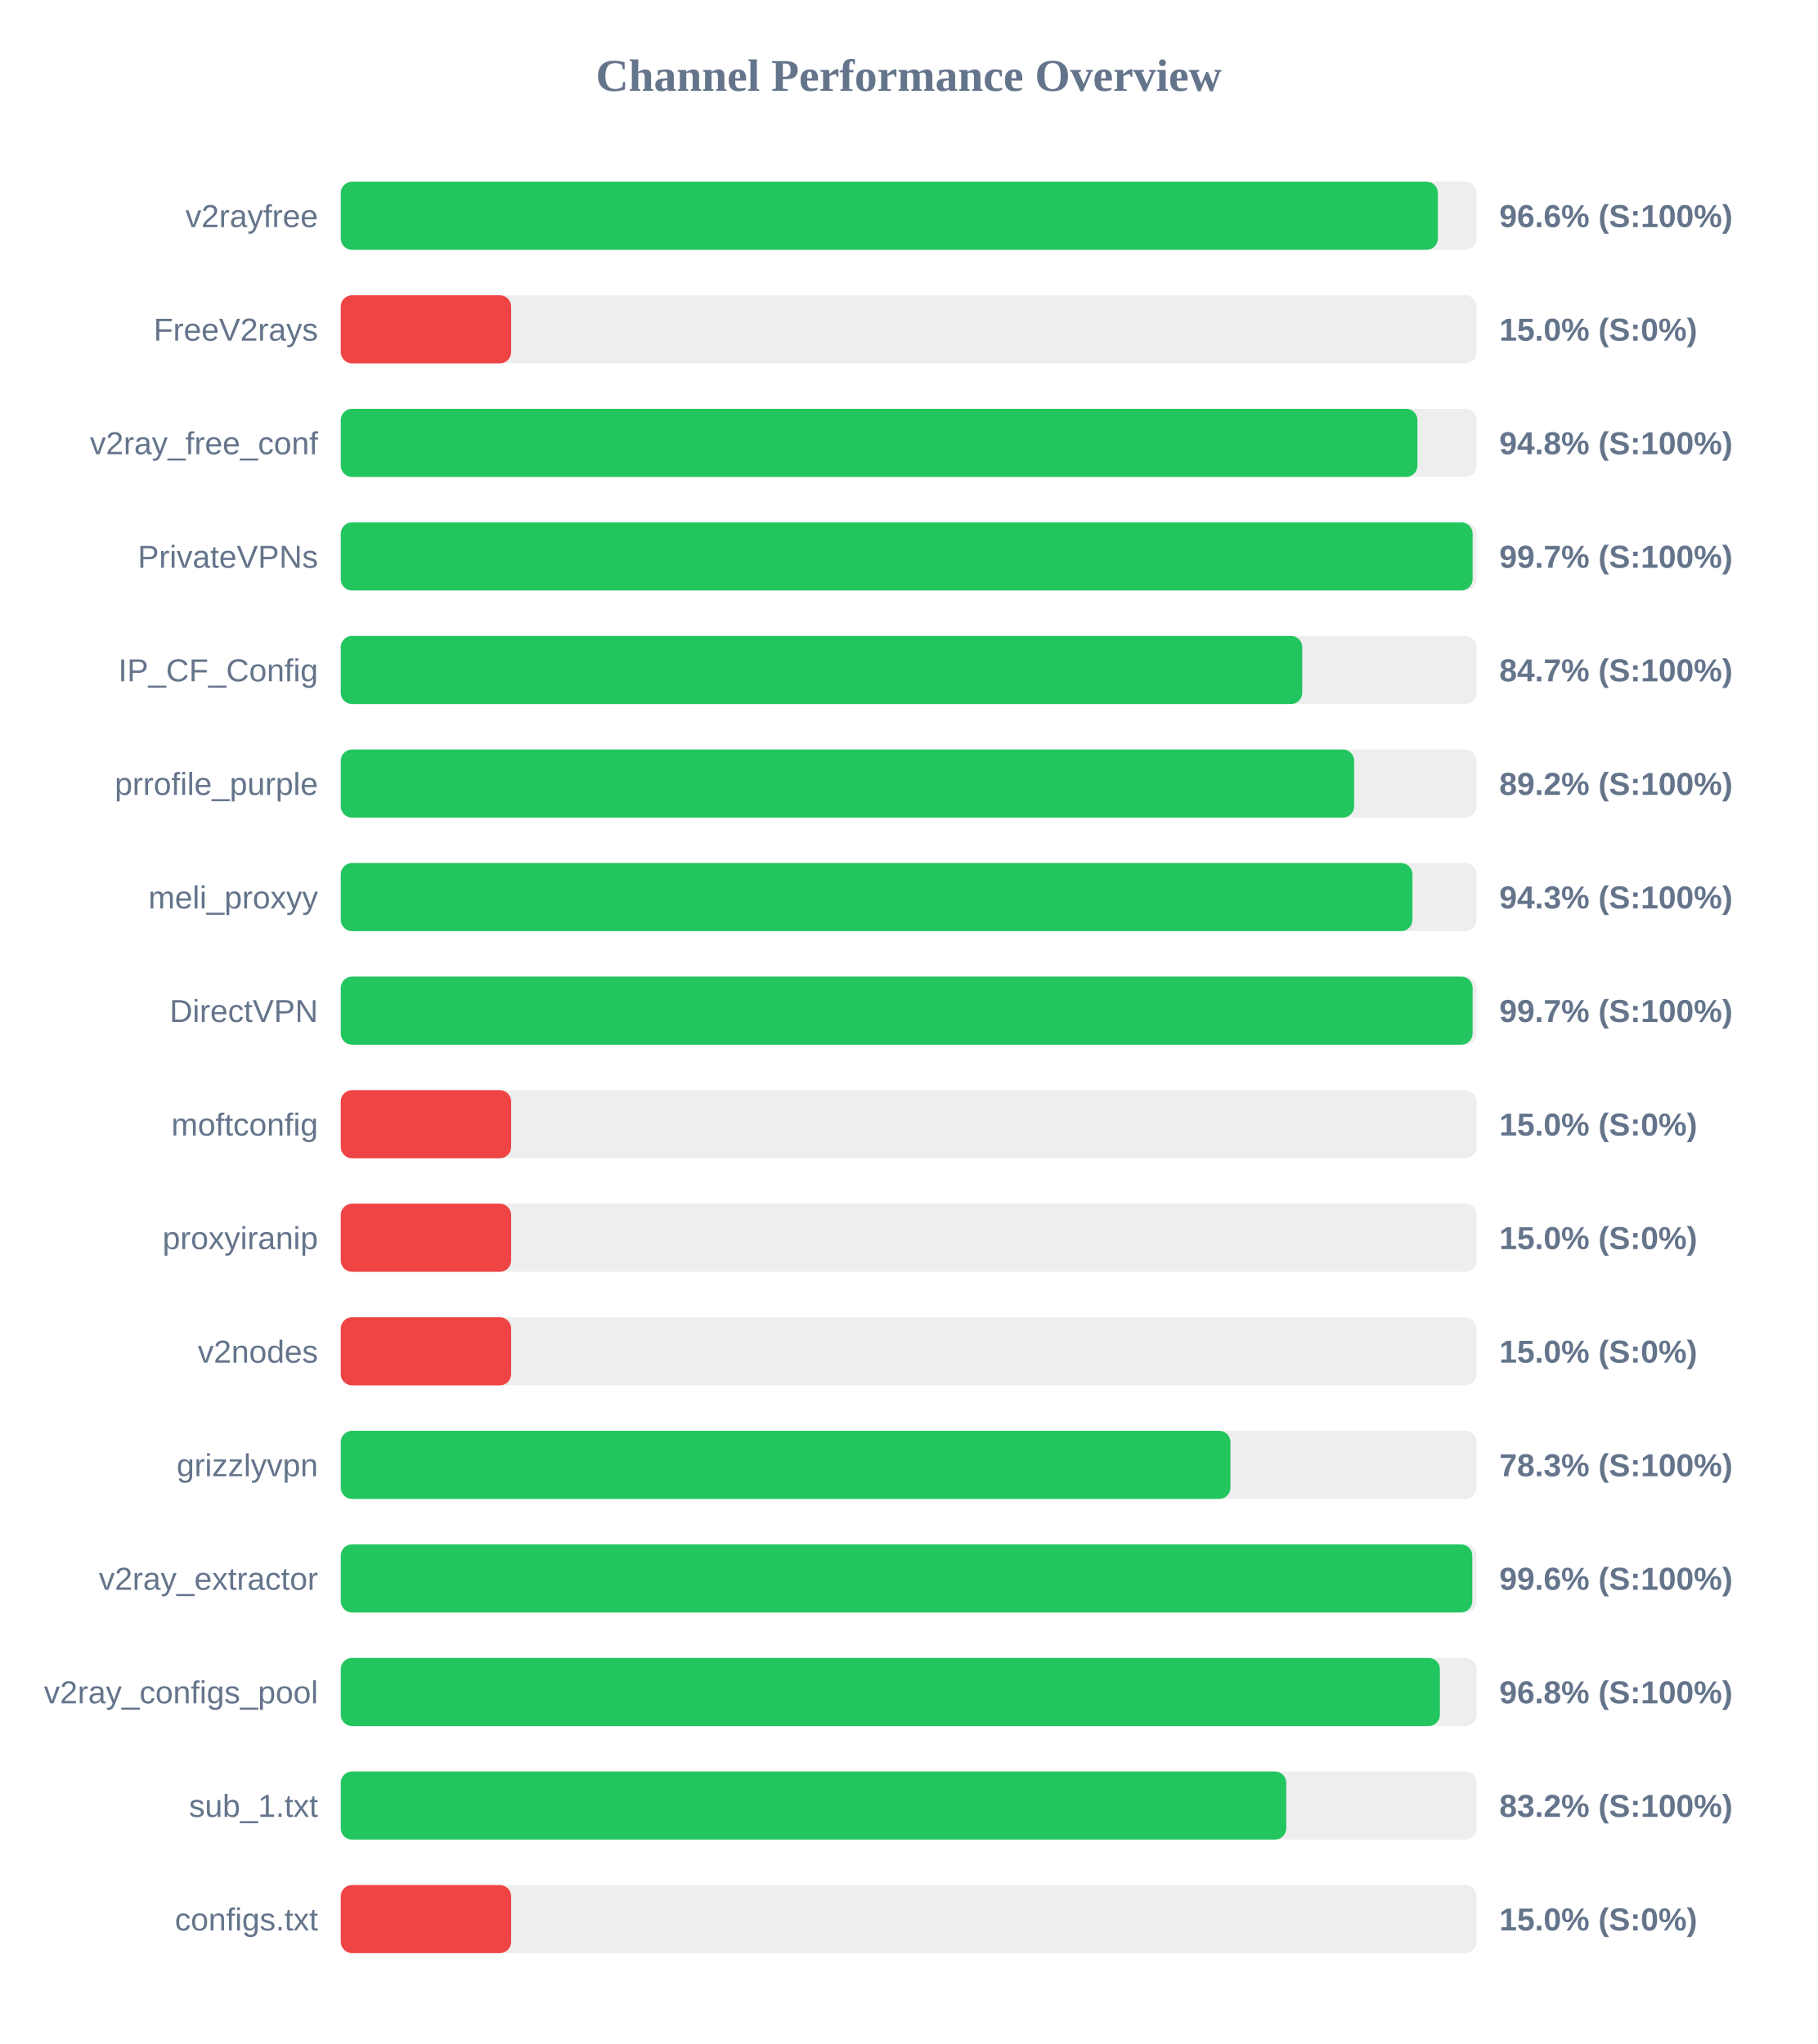
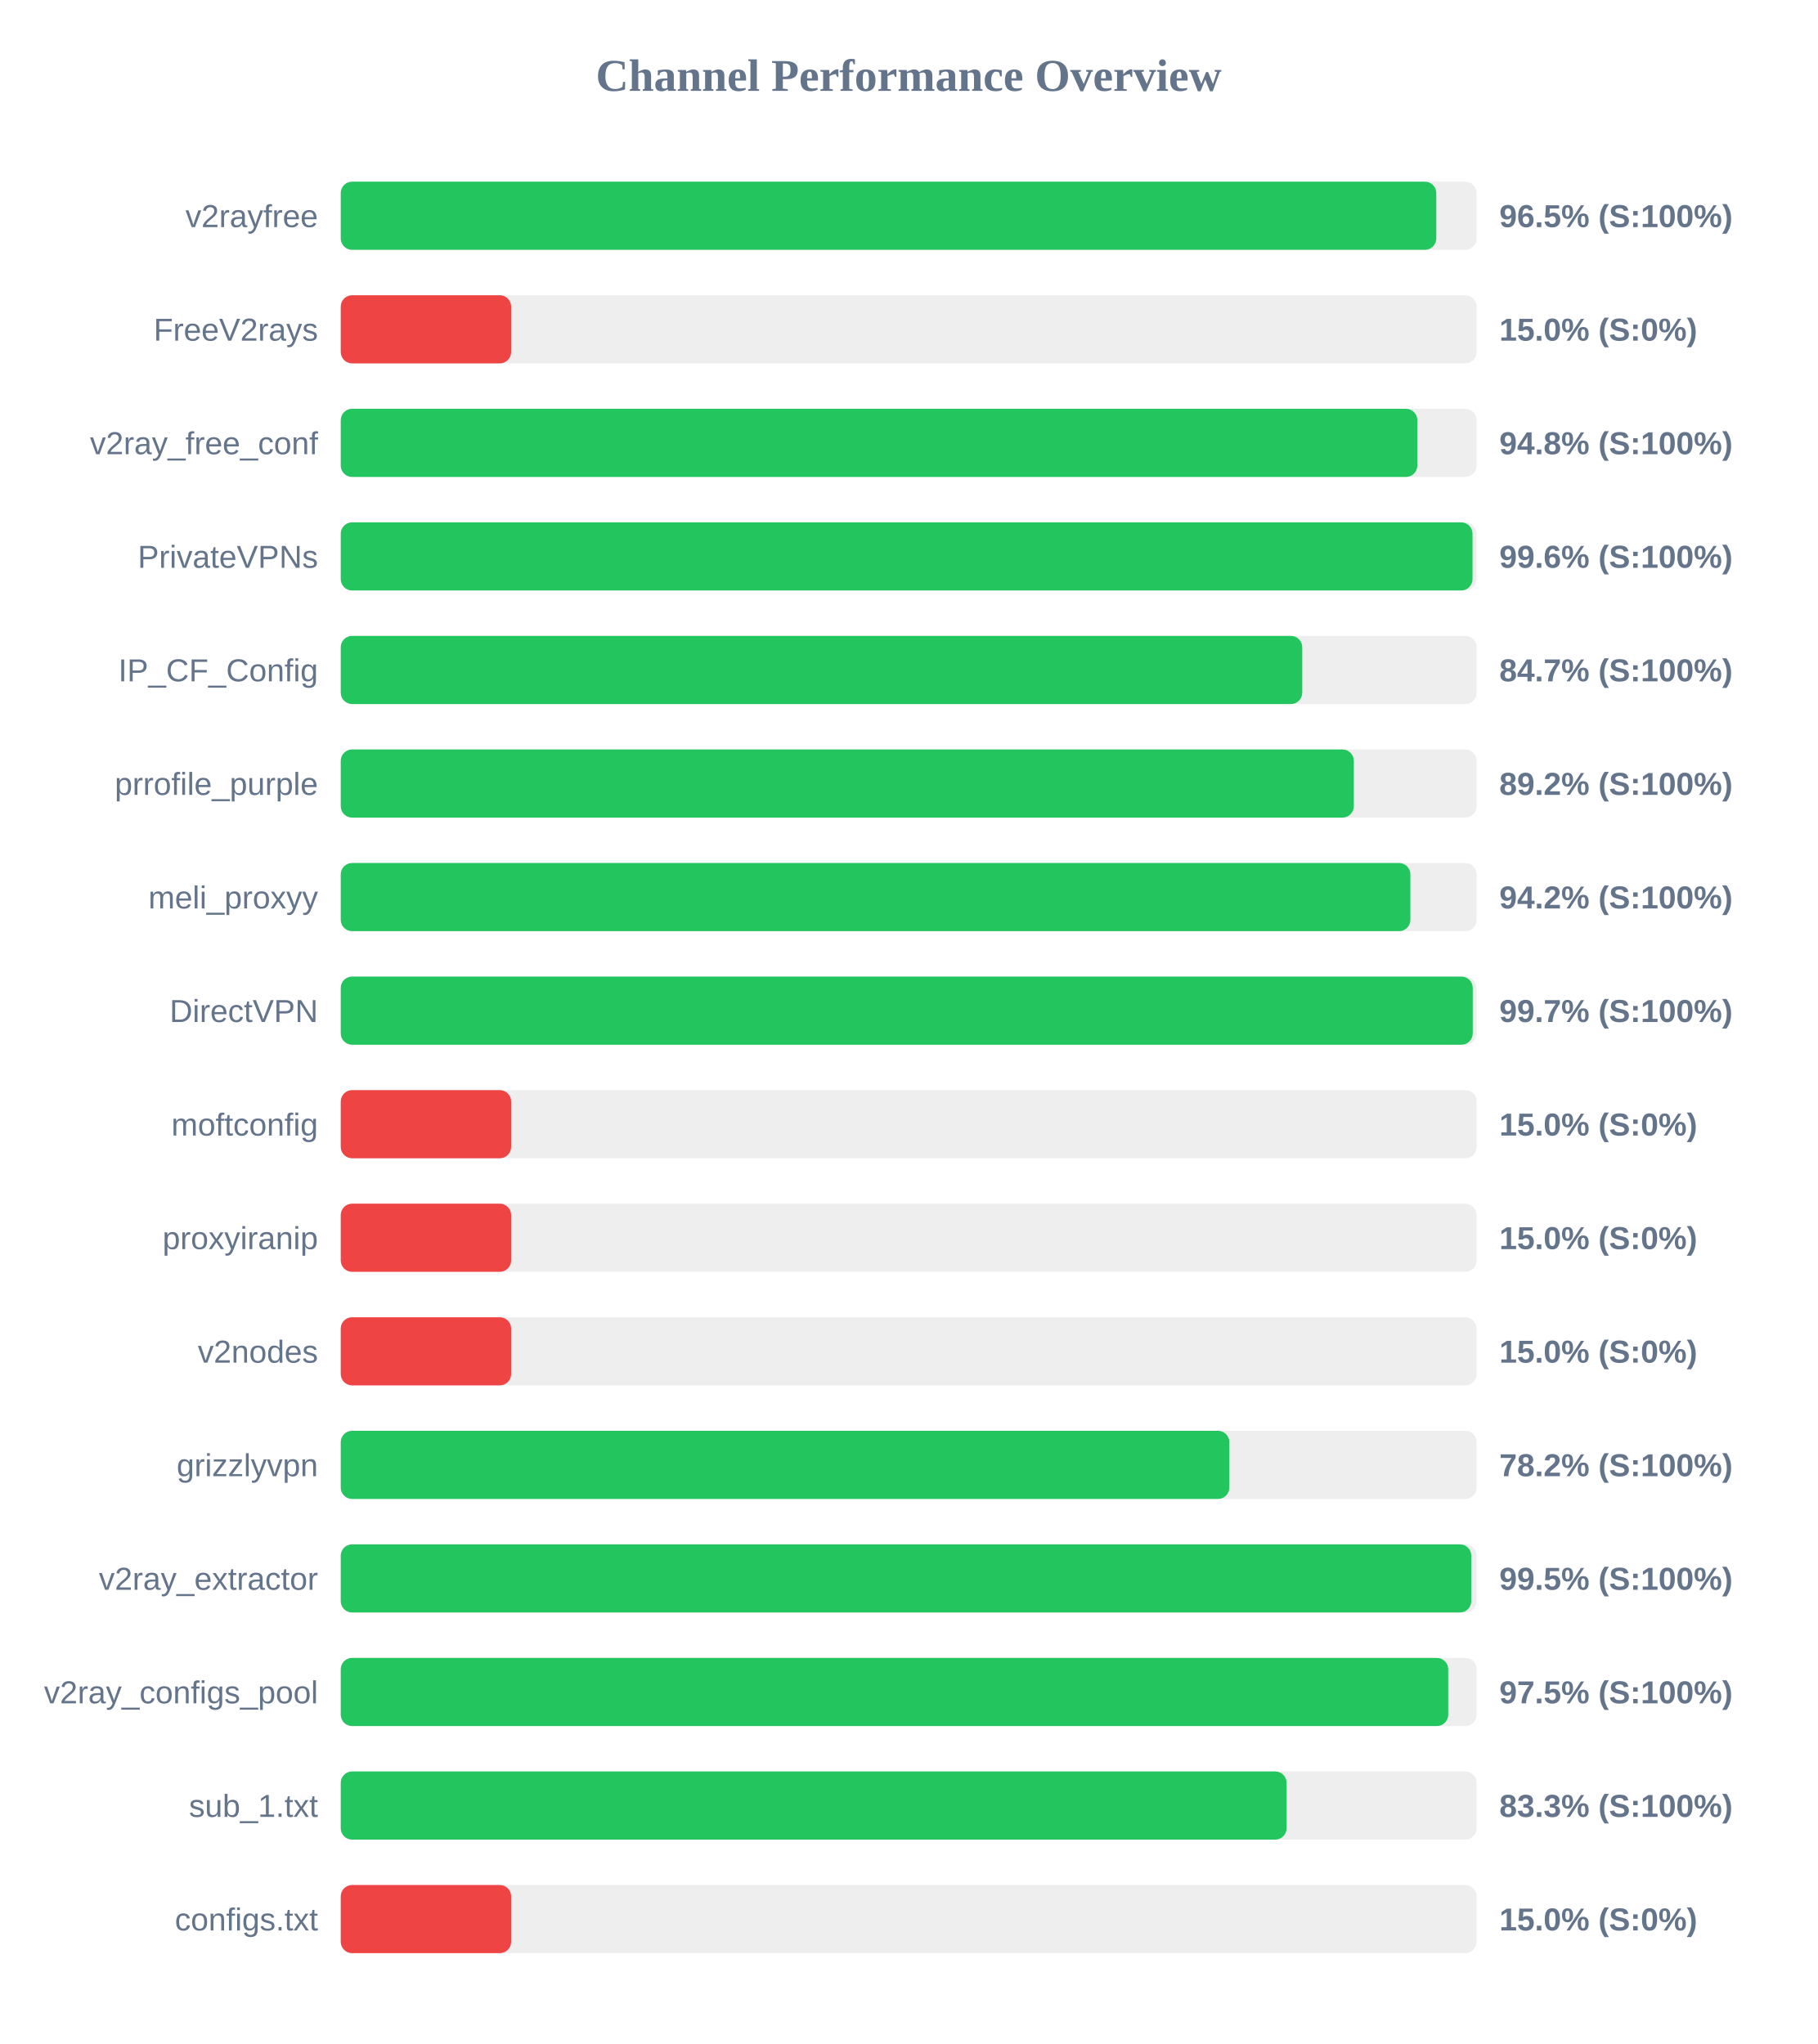
<svg xmlns="http://www.w3.org/2000/svg" width="800" height="900" version="1.1">
  <style>
        .row { font: 14px Arial; fill: #64748b; }
        .score { font: bold 14px Arial; fill: #64748b; }
    </style>
  <text x="400" y="40" text-anchor="middle" font-size="20px" font-weight="bold" fill="#64748b">Channel Performance Overview</text>
  <rect x="150" y="80" width="500" height="30" fill="#eee" rx="5" />
-   <rect x="150" y="80" width="482.95" height="30" fill="#22c55e" rx="5" />
+   <rect x="150" y="80" width="482.25" height="30" fill="#22c55e" rx="5" />
  <text x="140" y="100" text-anchor="end" class="row">v2rayfree</text>
-   <text x="660" y="100" text-anchor="start" class="score">96.6% (S:100%)</text>
+   <text x="660" y="100" text-anchor="start" class="score">96.5% (S:100%)</text>
  <rect x="150" y="130" width="500" height="30" fill="#eee" rx="5" />
  <rect x="150" y="130" width="75.0" height="30" fill="#ef4444" rx="5" />
  <text x="140" y="150" text-anchor="end" class="row">FreeV2rays</text>
  <text x="660" y="150" text-anchor="start" class="score">15.0% (S:0%)</text>
  <rect x="150" y="180" width="500" height="30" fill="#eee" rx="5" />
-   <rect x="150" y="180" width="473.95" height="30" fill="#22c55e" rx="5" />
+   <rect x="150" y="180" width="473.9" height="30" fill="#22c55e" rx="5" />
  <text x="140" y="200" text-anchor="end" class="row">v2ray_free_conf</text>
  <text x="660" y="200" text-anchor="start" class="score">94.8% (S:100%)</text>
  <rect x="150" y="230" width="500" height="30" fill="#eee" rx="5" />
-   <rect x="150" y="230" width="498.25" height="30" fill="#22c55e" rx="5" />
+   <rect x="150" y="230" width="498.2" height="30" fill="#22c55e" rx="5" />
  <text x="140" y="250" text-anchor="end" class="row">PrivateVPNs</text>
-   <text x="660" y="250" text-anchor="start" class="score">99.7% (S:100%)</text>
+   <text x="660" y="250" text-anchor="start" class="score">99.6% (S:100%)</text>
  <rect x="150" y="280" width="500" height="30" fill="#eee" rx="5" />
  <rect x="150" y="280" width="423.25" height="30" fill="#22c55e" rx="5" />
  <text x="140" y="300" text-anchor="end" class="row">IP_CF_Config</text>
  <text x="660" y="300" text-anchor="start" class="score">84.7% (S:100%)</text>
  <rect x="150" y="330" width="500" height="30" fill="#eee" rx="5" />
-   <rect x="150" y="330" width="446.1" height="30" fill="#22c55e" rx="5" />
+   <rect x="150" y="330" width="445.95" height="30" fill="#22c55e" rx="5" />
  <text x="140" y="350" text-anchor="end" class="row">prrofile_purple</text>
  <text x="660" y="350" text-anchor="start" class="score">89.2% (S:100%)</text>
  <rect x="150" y="380" width="500" height="30" fill="#eee" rx="5" />
-   <rect x="150" y="380" width="471.75" height="30" fill="#22c55e" rx="5" />
+   <rect x="150" y="380" width="470.85" height="30" fill="#22c55e" rx="5" />
  <text x="140" y="400" text-anchor="end" class="row">meli_proxyy</text>
-   <text x="660" y="400" text-anchor="start" class="score">94.3% (S:100%)</text>
+   <text x="660" y="400" text-anchor="start" class="score">94.2% (S:100%)</text>
  <rect x="150" y="430" width="500" height="30" fill="#eee" rx="5" />
-   <rect x="150" y="430" width="498.25" height="30" fill="#22c55e" rx="5" />
+   <rect x="150" y="430" width="498.3" height="30" fill="#22c55e" rx="5" />
  <text x="140" y="450" text-anchor="end" class="row">DirectVPN</text>
  <text x="660" y="450" text-anchor="start" class="score">99.7% (S:100%)</text>
  <rect x="150" y="480" width="500" height="30" fill="#eee" rx="5" />
  <rect x="150" y="480" width="75.0" height="30" fill="#ef4444" rx="5" />
  <text x="140" y="500" text-anchor="end" class="row">moftconfig</text>
  <text x="660" y="500" text-anchor="start" class="score">15.0% (S:0%)</text>
  <rect x="150" y="530" width="500" height="30" fill="#eee" rx="5" />
  <rect x="150" y="530" width="75.0" height="30" fill="#ef4444" rx="5" />
  <text x="140" y="550" text-anchor="end" class="row">proxyiranip</text>
  <text x="660" y="550" text-anchor="start" class="score">15.0% (S:0%)</text>
  <rect x="150" y="580" width="500" height="30" fill="#eee" rx="5" />
  <rect x="150" y="580" width="75.0" height="30" fill="#ef4444" rx="5" />
  <text x="140" y="600" text-anchor="end" class="row">v2nodes</text>
  <text x="660" y="600" text-anchor="start" class="score">15.0% (S:0%)</text>
  <rect x="150" y="630" width="500" height="30" fill="#eee" rx="5" />
-   <rect x="150" y="630" width="391.65" height="30" fill="#22c55e" rx="5" />
+   <rect x="150" y="630" width="391.15" height="30" fill="#22c55e" rx="5" />
  <text x="140" y="650" text-anchor="end" class="row">grizzlyvpn</text>
-   <text x="660" y="650" text-anchor="start" class="score">78.3% (S:100%)</text>
+   <text x="660" y="650" text-anchor="start" class="score">78.2% (S:100%)</text>
  <rect x="150" y="680" width="500" height="30" fill="#eee" rx="5" />
-   <rect x="150" y="680" width="498.1" height="30" fill="#22c55e" rx="5" />
+   <rect x="150" y="680" width="497.65" height="30" fill="#22c55e" rx="5" />
  <text x="140" y="700" text-anchor="end" class="row">v2ray_extractor</text>
-   <text x="660" y="700" text-anchor="start" class="score">99.6% (S:100%)</text>
+   <text x="660" y="700" text-anchor="start" class="score">99.5% (S:100%)</text>
  <rect x="150" y="730" width="500" height="30" fill="#eee" rx="5" />
-   <rect x="150" y="730" width="483.85" height="30" fill="#22c55e" rx="5" />
+   <rect x="150" y="730" width="487.5" height="30" fill="#22c55e" rx="5" />
  <text x="140" y="750" text-anchor="end" class="row">v2ray_configs_pool</text>
-   <text x="660" y="750" text-anchor="start" class="score">96.8% (S:100%)</text>
+   <text x="660" y="750" text-anchor="start" class="score">97.5% (S:100%)</text>
  <rect x="150" y="780" width="500" height="30" fill="#eee" rx="5" />
-   <rect x="150" y="780" width="416.2" height="30" fill="#22c55e" rx="5" />
+   <rect x="150" y="780" width="416.35" height="30" fill="#22c55e" rx="5" />
  <text x="140" y="800" text-anchor="end" class="row">sub_1.txt</text>
-   <text x="660" y="800" text-anchor="start" class="score">83.2% (S:100%)</text>
+   <text x="660" y="800" text-anchor="start" class="score">83.3% (S:100%)</text>
  <rect x="150" y="830" width="500" height="30" fill="#eee" rx="5" />
  <rect x="150" y="830" width="75.0" height="30" fill="#ef4444" rx="5" />
  <text x="140" y="850" text-anchor="end" class="row">configs.txt</text>
  <text x="660" y="850" text-anchor="start" class="score">15.0% (S:0%)</text>
</svg>
